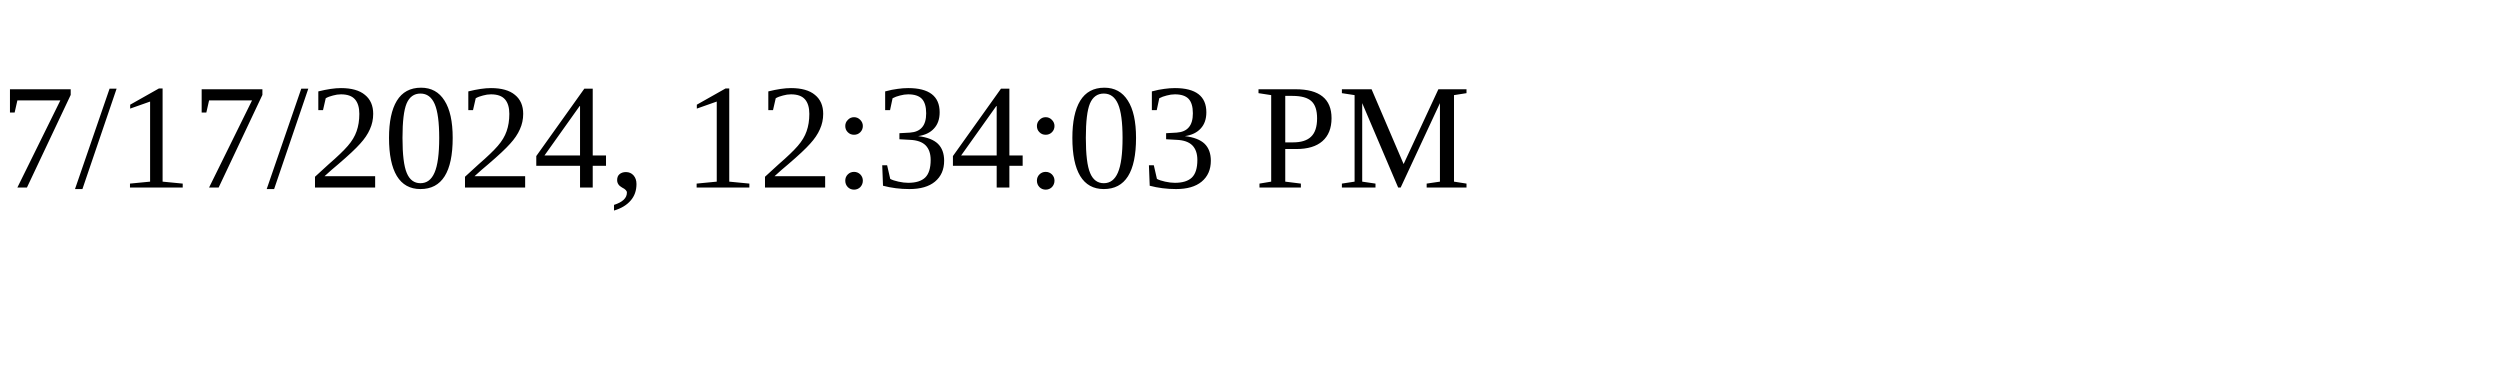
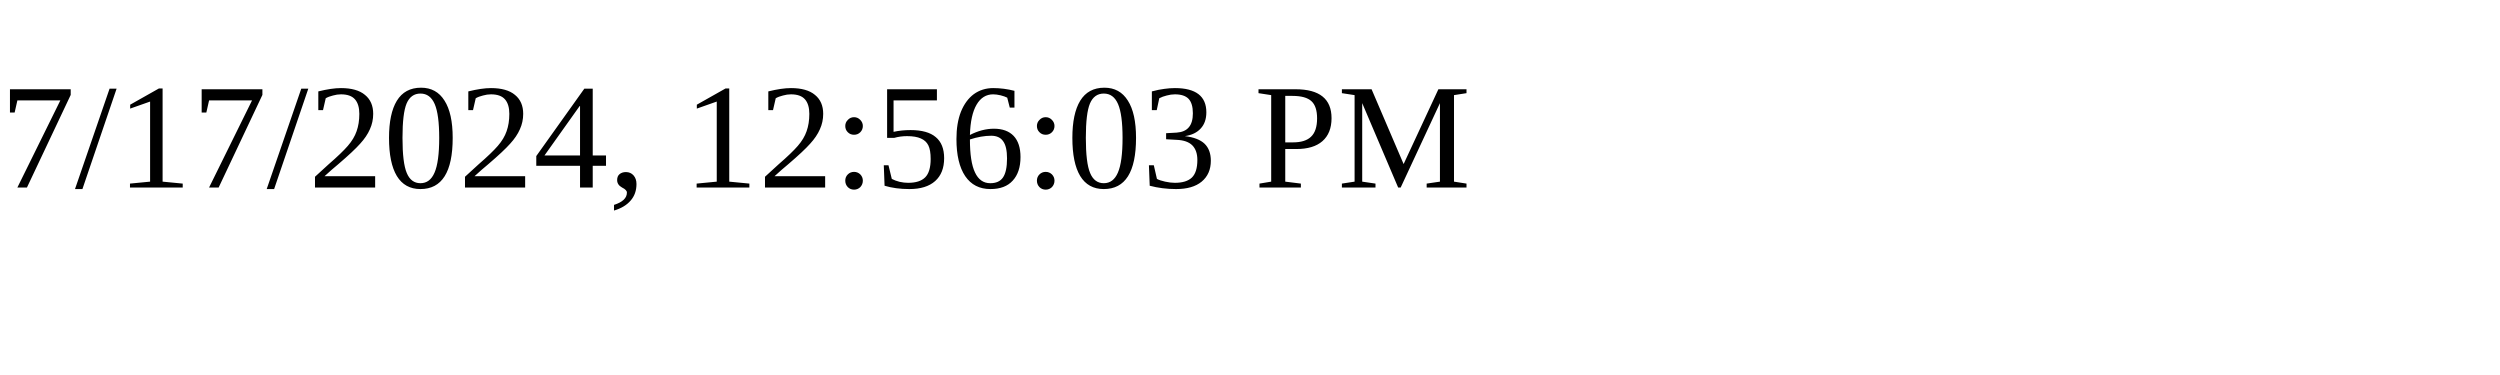
<svg xmlns="http://www.w3.org/2000/svg" height="30" width="200">
-   <text x="0" y="15">7/17/2024, 12:34:03 PM</text>
+   <text x="0" y="15">7/17/2024, 12:56:03 PM</text>
</svg>
